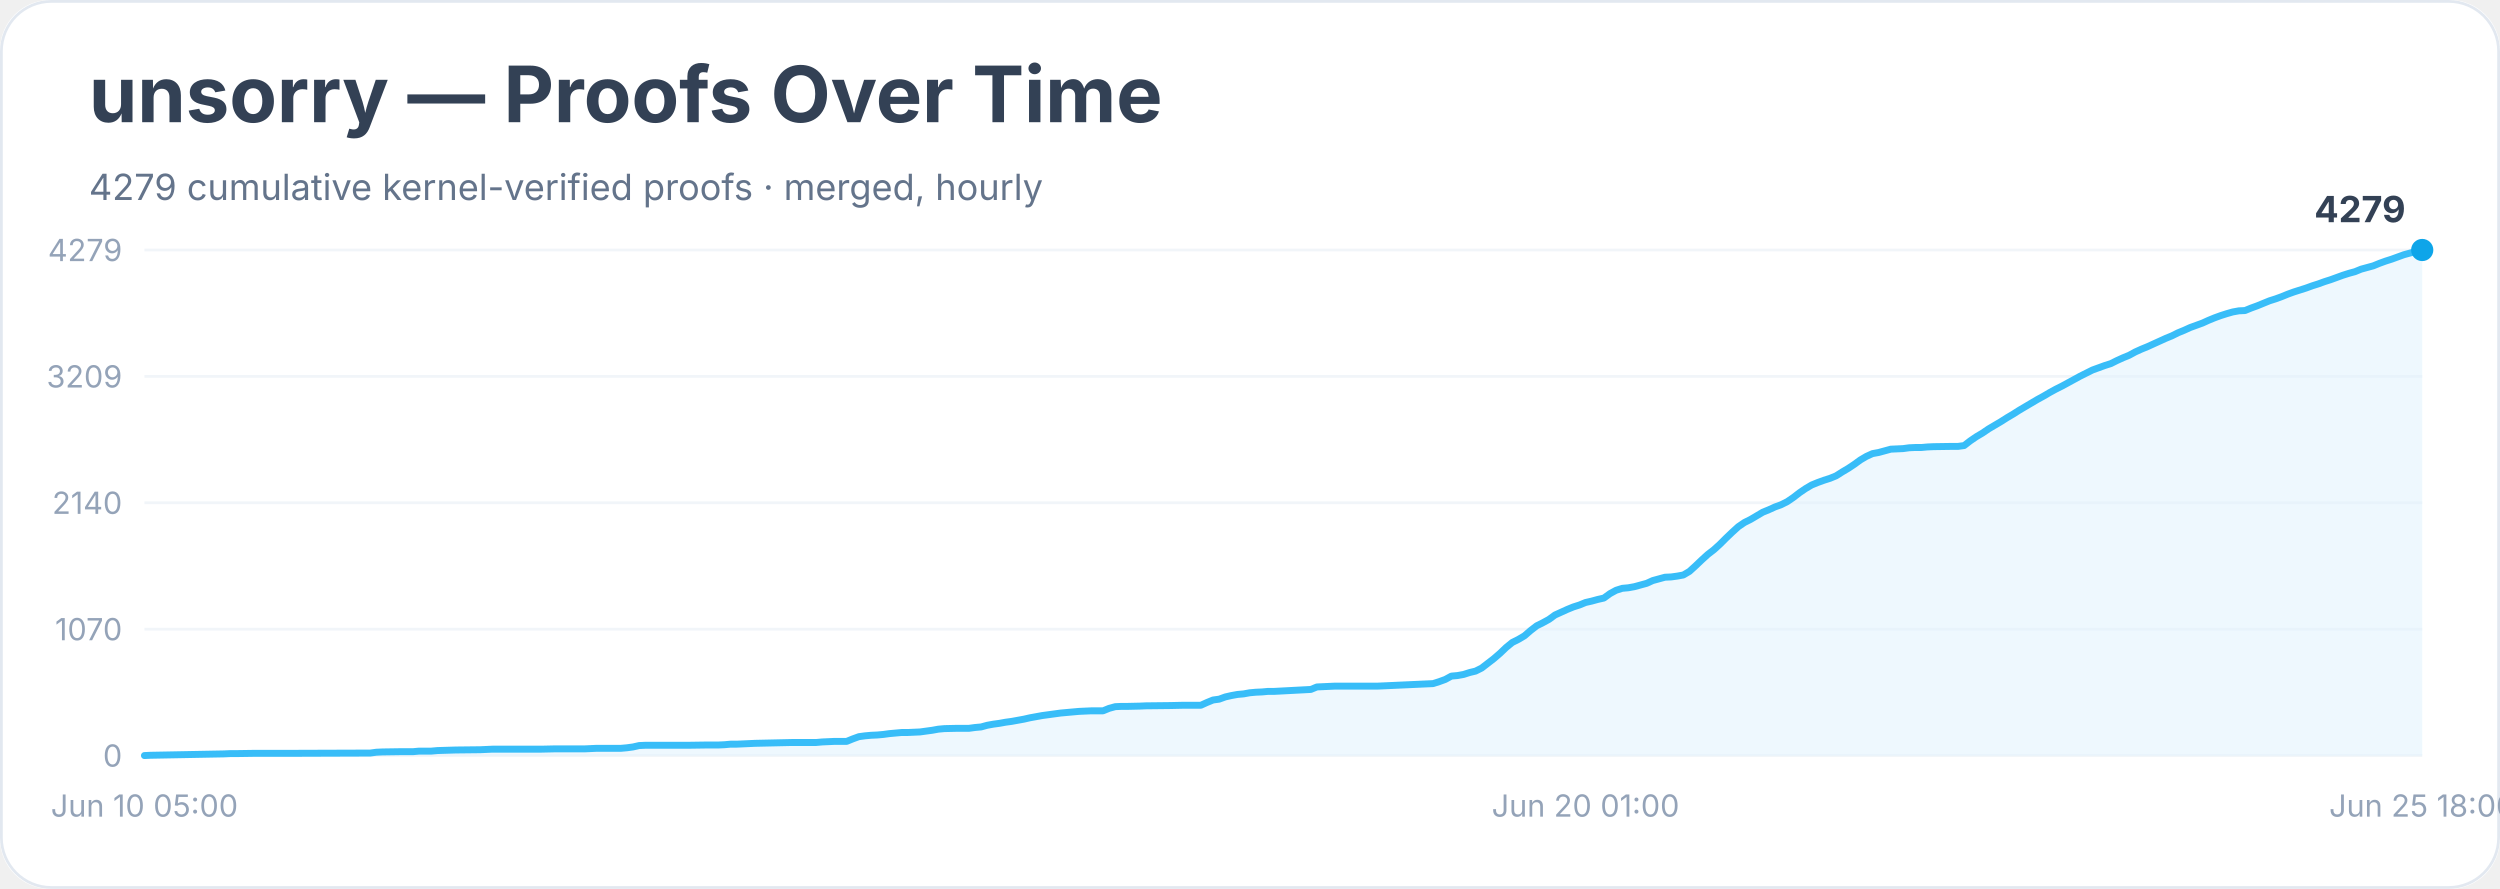
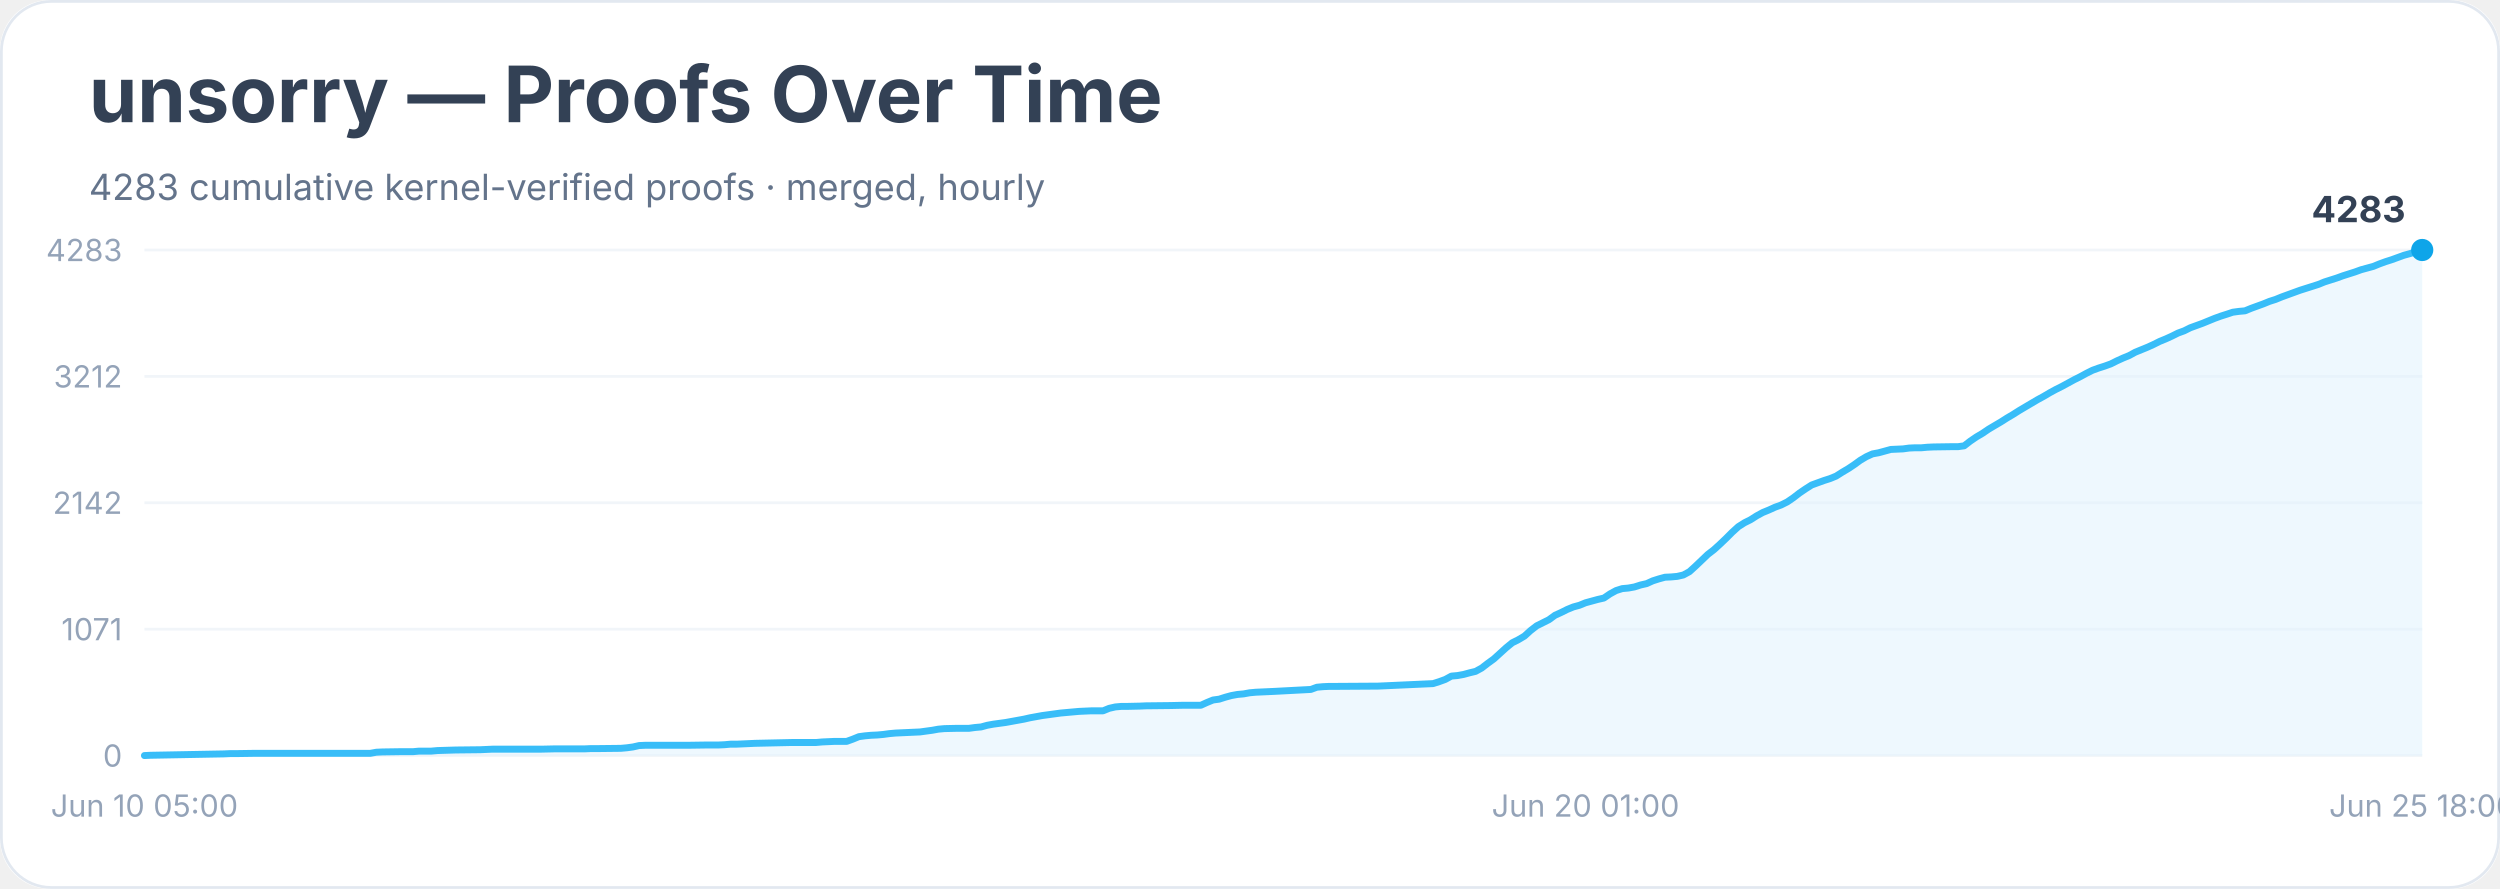
<svg xmlns="http://www.w3.org/2000/svg" width="900" height="320" viewBox="0 0 900 320" role="img" aria-labelledby="title desc">
  <rect width="900" height="100%" rx="18" fill="#ffffff" />
  <rect x="0.5" y="0.5" width="899" height="319" rx="18" fill="none" stroke="#e2e8f0" />
  <text x="32" y="44" font-family="Inter, system-ui, sans-serif" font-size="28" font-weight="700" fill="#334155">unsorry — Proofs Over Time</text>
-   <text x="32" y="72" font-family="Inter, system-ui, sans-serif" font-size="13" fill="#64748b">4279 cumulative kernel-verified proofs · merged, hourly</text>
+   <text x="32" y="72" font-family="Inter, system-ui, sans-serif" font-size="13" fill="#64748b">4283 cumulative kernel-verified proofs · merged, hourly</text>
  <line x1="52" y1="272.0" x2="872" y2="272.0" stroke="#f1f5f9" />
  <text x="44" y="276.0" text-anchor="end" font-family="Inter, system-ui, sans-serif" font-size="11" fill="#94a3b8">0</text>
  <line x1="52" y1="226.5" x2="872" y2="226.5" stroke="#f1f5f9" />
-   <text x="44" y="230.5" text-anchor="end" font-family="Inter, system-ui, sans-serif" font-size="11" fill="#94a3b8">1070</text>
+   <text x="44" y="230.5" text-anchor="end" font-family="Inter, system-ui, sans-serif" font-size="11" fill="#94a3b8">1071</text>
  <line x1="52" y1="181.0" x2="872" y2="181.0" stroke="#f1f5f9" />
-   <text x="44" y="185.0" text-anchor="end" font-family="Inter, system-ui, sans-serif" font-size="11" fill="#94a3b8">2140</text>
+   <text x="44" y="185.0" text-anchor="end" font-family="Inter, system-ui, sans-serif" font-size="11" fill="#94a3b8">2142</text>
  <line x1="52" y1="135.5" x2="872" y2="135.5" stroke="#f1f5f9" />
-   <text x="44" y="139.5" text-anchor="end" font-family="Inter, system-ui, sans-serif" font-size="11" fill="#94a3b8">3209</text>
+   <text x="44" y="139.5" text-anchor="end" font-family="Inter, system-ui, sans-serif" font-size="11" fill="#94a3b8">3212</text>
  <line x1="52" y1="90.0" x2="872" y2="90.0" stroke="#f1f5f9" />
-   <text x="44" y="94.0" text-anchor="end" font-family="Inter, system-ui, sans-serif" font-size="11" fill="#94a3b8">4279</text>
-   <polygon points="52.0,272.0 52.0,272.0 54.2,271.9 80.6,271.4 82.8,271.3 85.0,271.3 91.6,271.2 104.8,271.2 133.3,271.1 135.5,270.8 137.7,270.7 144.3,270.6 146.5,270.6 148.7,270.6 150.9,270.4 155.3,270.4 157.5,270.2 164.1,270.0 172.9,269.9 175.1,269.8 177.3,269.7 194.9,269.7 199.3,269.6 210.3,269.6 212.5,269.5 214.7,269.4 223.5,269.4 225.7,269.2 227.9,268.9 230.1,268.4 232.3,268.3 247.7,268.3 254.3,268.2 258.6,268.2 260.8,268.1 263.0,267.9 265.2,267.9 267.4,267.8 269.6,267.7 271.8,267.6 280.6,267.4 285.0,267.3 293.8,267.3 296.0,267.1 298.2,267.0 300.4,266.9 304.8,266.9 307.0,266.0 309.2,265.2 311.4,264.9 313.6,264.7 315.8,264.6 318.0,264.4 320.2,264.1 322.4,263.9 324.6,263.7 326.8,263.7 331.2,263.5 333.4,263.2 335.6,262.9 337.8,262.5 340.0,262.3 344.4,262.2 348.8,262.2 351.0,261.9 353.2,261.7 355.4,261.1 357.6,260.7 359.8,260.4 362.0,260.0 364.2,259.7 366.4,259.3 368.6,258.9 370.8,258.4 373.0,258.0 375.2,257.6 377.4,257.3 379.6,257.0 381.8,256.7 384.0,256.5 386.2,256.3 388.4,256.1 390.6,256.0 392.8,255.9 397.1,255.9 399.3,255.0 401.5,254.4 403.7,254.3 405.9,254.3 410.3,254.2 412.5,254.1 421.3,254.0 425.7,253.9 432.3,253.9 434.5,252.9 436.7,252.0 438.9,251.7 441.1,250.9 443.3,250.4 445.5,250.0 447.7,249.8 449.9,249.4 452.1,249.2 454.3,249.1 456.5,248.9 458.7,248.9 471.9,248.2 474.1,247.3 476.3,247.2 478.5,247.1 480.7,247.0 496.1,247.0 515.9,246.1 518.1,245.4 520.3,244.6 522.5,243.4 524.7,243.2 526.9,242.8 529.1,242.1 531.2,241.6 533.4,240.5 535.6,238.8 537.8,237.1 540.0,235.2 542.2,233.1 544.4,231.3 546.6,230.2 548.8,228.9 551.0,227.0 553.2,225.3 555.4,224.2 557.6,223.0 559.8,221.4 562.0,220.4 564.2,219.4 566.4,218.5 568.6,217.8 570.8,216.9 573.0,216.4 575.2,215.8 577.4,215.3 579.6,213.7 581.8,212.5 584.0,211.8 586.2,211.6 588.4,211.2 590.6,210.6 592.8,210.0 595.0,209.0 597.2,208.4 599.4,207.8 601.6,207.7 603.8,207.4 606.0,207.0 608.2,205.7 610.4,203.7 612.6,201.6 614.8,199.6 617.0,197.9 619.2,195.9 621.4,193.7 623.6,191.6 625.8,189.6 628.0,188.1 630.2,187.0 632.4,185.7 634.6,184.4 636.8,183.5 639.0,182.5 641.2,181.7 643.4,180.6 645.6,179.1 647.8,177.4 650.0,175.9 652.2,174.6 654.4,173.7 656.6,172.9 658.8,172.2 661.0,171.3 663.2,169.9 665.4,168.6 667.5,167.2 669.7,165.6 671.9,164.3 674.1,163.3 676.3,162.9 678.5,162.3 680.7,161.7 682.9,161.6 685.1,161.5 687.3,161.2 689.5,161.1 691.7,161.1 693.9,160.9 696.1,160.8 702.7,160.7 704.9,160.7 707.1,160.4 709.3,158.7 711.5,157.2 713.7,155.9 715.9,154.4 718.1,153.1 720.3,151.8 722.5,150.4 724.7,149.1 726.9,147.7 729.1,146.4 731.3,145.1 733.5,143.8 735.7,142.6 737.9,141.3 740.1,140.1 742.3,139.0 744.5,137.8 746.7,136.6 748.9,135.4 751.1,134.3 753.3,133.2 755.5,132.4 757.7,131.6 759.9,130.9 762.1,129.8 764.3,128.8 766.5,127.9 768.7,126.7 770.9,125.7 773.1,124.8 775.3,123.8 777.5,122.8 779.7,121.8 781.9,120.9 784.1,119.8 786.3,118.9 788.5,117.9 790.7,117.1 792.9,116.3 795.1,115.3 797.3,114.4 799.5,113.6 801.7,112.9 803.8,112.3 806.0,111.9 808.2,111.8 810.4,110.9 812.6,110.1 814.8,109.2 817.0,108.3 819.2,107.6 821.4,106.8 823.6,105.9 825.8,105.1 828.0,104.4 830.2,103.7 832.4,102.9 834.6,102.2 836.8,101.4 839.0,100.7 841.2,99.9 843.4,99.1 845.6,98.4 847.8,97.8 850.0,96.9 852.2,96.3 854.4,95.7 856.6,94.8 858.8,94.0 861.0,93.3 863.2,92.5 865.4,91.7 867.6,91.1 869.8,90.5 872.0,90.0 872.0,272.0" fill="#e0f2fe" opacity="0.55" />
-   <polyline points="52.0,272.0 54.2,271.9 80.6,271.4 82.8,271.3 85.0,271.3 91.6,271.2 104.8,271.2 133.3,271.1 135.5,270.8 137.7,270.7 144.3,270.6 146.5,270.6 148.7,270.6 150.9,270.4 155.3,270.4 157.5,270.2 164.1,270.0 172.9,269.9 175.1,269.8 177.3,269.7 194.9,269.7 199.3,269.6 210.3,269.6 212.5,269.5 214.7,269.4 223.5,269.4 225.7,269.2 227.9,268.9 230.1,268.4 232.3,268.3 247.7,268.3 254.3,268.2 258.6,268.2 260.8,268.1 263.0,267.9 265.2,267.9 267.4,267.8 269.6,267.7 271.8,267.6 280.6,267.4 285.0,267.3 293.8,267.3 296.0,267.1 298.2,267.0 300.4,266.9 304.8,266.9 307.0,266.0 309.2,265.2 311.4,264.9 313.6,264.7 315.8,264.6 318.0,264.4 320.2,264.1 322.4,263.9 324.6,263.7 326.8,263.7 331.2,263.5 333.4,263.2 335.6,262.9 337.8,262.5 340.0,262.3 344.4,262.2 348.8,262.2 351.0,261.9 353.2,261.7 355.4,261.1 357.6,260.7 359.8,260.4 362.0,260.0 364.2,259.7 366.4,259.3 368.6,258.9 370.8,258.4 373.0,258.0 375.2,257.6 377.4,257.3 379.6,257.0 381.8,256.7 384.0,256.5 386.2,256.3 388.4,256.1 390.6,256.0 392.8,255.9 397.1,255.9 399.3,255.0 401.5,254.4 403.7,254.3 405.9,254.3 410.3,254.2 412.5,254.1 421.3,254.0 425.7,253.9 432.3,253.9 434.5,252.9 436.7,252.0 438.9,251.7 441.1,250.9 443.3,250.4 445.5,250.0 447.7,249.8 449.9,249.4 452.1,249.2 454.3,249.1 456.5,248.9 458.7,248.9 471.9,248.2 474.1,247.3 476.3,247.2 478.5,247.1 480.7,247.0 496.1,247.0 515.9,246.1 518.1,245.4 520.3,244.6 522.5,243.4 524.7,243.2 526.9,242.8 529.1,242.1 531.2,241.6 533.4,240.5 535.6,238.8 537.8,237.1 540.0,235.2 542.2,233.1 544.4,231.3 546.6,230.2 548.8,228.9 551.0,227.0 553.2,225.3 555.4,224.2 557.6,223.0 559.8,221.4 562.0,220.4 564.2,219.4 566.4,218.5 568.6,217.8 570.8,216.9 573.0,216.4 575.2,215.8 577.4,215.3 579.6,213.7 581.8,212.5 584.0,211.8 586.2,211.6 588.4,211.2 590.6,210.6 592.8,210.0 595.0,209.0 597.2,208.4 599.4,207.8 601.6,207.7 603.8,207.4 606.0,207.0 608.2,205.7 610.4,203.7 612.6,201.6 614.8,199.6 617.0,197.9 619.2,195.9 621.4,193.7 623.6,191.6 625.8,189.6 628.0,188.1 630.2,187.0 632.4,185.7 634.6,184.4 636.8,183.5 639.0,182.5 641.2,181.7 643.4,180.6 645.6,179.1 647.8,177.4 650.0,175.9 652.2,174.6 654.4,173.7 656.6,172.9 658.8,172.2 661.0,171.3 663.2,169.9 665.4,168.6 667.5,167.2 669.7,165.6 671.9,164.3 674.1,163.3 676.3,162.9 678.5,162.3 680.7,161.7 682.9,161.6 685.1,161.5 687.3,161.2 689.5,161.1 691.7,161.1 693.9,160.9 696.1,160.8 702.7,160.7 704.9,160.7 707.1,160.4 709.3,158.7 711.5,157.2 713.7,155.9 715.9,154.4 718.1,153.1 720.3,151.8 722.5,150.4 724.7,149.1 726.9,147.7 729.1,146.4 731.3,145.1 733.5,143.8 735.7,142.6 737.9,141.3 740.1,140.1 742.3,139.0 744.5,137.8 746.7,136.6 748.9,135.4 751.1,134.3 753.3,133.2 755.5,132.4 757.7,131.6 759.9,130.9 762.1,129.8 764.3,128.8 766.5,127.9 768.7,126.7 770.9,125.7 773.1,124.8 775.3,123.8 777.5,122.8 779.7,121.8 781.9,120.9 784.1,119.8 786.3,118.9 788.5,117.9 790.7,117.1 792.9,116.3 795.1,115.3 797.3,114.4 799.5,113.6 801.7,112.9 803.8,112.3 806.0,111.9 808.2,111.8 810.4,110.9 812.6,110.1 814.8,109.2 817.0,108.3 819.2,107.6 821.4,106.8 823.6,105.9 825.8,105.1 828.0,104.4 830.2,103.7 832.4,102.9 834.6,102.2 836.8,101.4 839.0,100.7 841.2,99.9 843.4,99.1 845.6,98.4 847.8,97.8 850.0,96.9 852.2,96.3 854.4,95.7 856.6,94.8 858.8,94.0 861.0,93.3 863.2,92.5 865.4,91.7 867.6,91.1 869.8,90.5 872.0,90.0" fill="none" stroke="#38bdf8" stroke-width="2.5" stroke-linejoin="round" stroke-linecap="round" />
+   <text x="44" y="94.0" text-anchor="end" font-family="Inter, system-ui, sans-serif" font-size="11" fill="#94a3b8">4283</text>
+   <polygon points="52.0,272.0 52.0,272.0 54.2,271.9 80.6,271.4 82.8,271.3 85.0,271.3 91.6,271.2 104.8,271.2 133.3,271.2 135.5,270.8 137.7,270.7 144.3,270.6 146.5,270.6 148.7,270.6 150.9,270.4 155.3,270.4 157.5,270.2 164.1,270.0 172.9,269.9 175.1,269.8 177.3,269.7 194.9,269.7 199.3,269.6 210.3,269.6 212.5,269.5 214.7,269.5 223.5,269.4 225.7,269.2 227.9,268.9 230.1,268.4 232.3,268.3 247.7,268.3 254.3,268.2 258.6,268.2 260.8,268.1 263.0,267.9 265.2,267.9 267.4,267.8 269.6,267.7 271.8,267.6 280.6,267.4 285.0,267.3 293.8,267.3 296.0,267.1 298.2,267.0 300.4,266.9 304.8,266.9 307.0,266.1 309.2,265.2 311.4,264.9 313.6,264.7 315.8,264.6 318.0,264.4 320.2,264.1 322.4,263.9 324.6,263.8 326.8,263.7 331.2,263.5 333.4,263.2 335.6,262.9 337.8,262.5 340.0,262.3 344.4,262.2 348.8,262.2 351.0,261.9 353.2,261.7 355.4,261.1 357.6,260.7 359.8,260.4 362.0,260.1 364.2,259.7 366.4,259.3 368.6,258.9 370.8,258.4 373.0,258.0 375.2,257.6 377.4,257.3 379.6,257.0 381.8,256.7 384.0,256.5 386.2,256.3 388.4,256.1 390.6,256.0 392.8,255.9 397.1,255.9 399.3,255.0 401.5,254.5 403.7,254.3 405.9,254.3 410.3,254.2 412.5,254.1 421.3,254.0 425.7,253.9 432.3,253.9 434.5,252.9 436.7,252.0 438.9,251.7 441.1,251.0 443.3,250.4 445.5,250.0 447.7,249.8 449.9,249.4 452.1,249.2 454.3,249.1 456.5,249.0 458.7,248.9 471.9,248.2 474.1,247.4 476.3,247.2 478.5,247.1 480.7,247.1 496.1,247.0 515.9,246.1 518.1,245.4 520.3,244.6 522.5,243.4 524.7,243.2 526.9,242.8 529.1,242.2 531.2,241.7 533.4,240.5 535.6,238.8 537.8,237.2 540.0,235.2 542.2,233.2 544.4,231.4 546.6,230.3 548.8,229.0 551.0,227.0 553.2,225.3 555.4,224.2 557.6,223.1 559.8,221.5 562.0,220.5 564.2,219.4 566.4,218.5 568.6,217.9 570.8,217.0 573.0,216.4 575.2,215.8 577.4,215.3 579.6,213.8 581.8,212.6 584.0,211.9 586.2,211.7 588.4,211.3 590.6,210.6 592.8,210.1 595.0,209.1 597.2,208.4 599.4,207.8 601.6,207.7 603.8,207.5 606.0,207.0 608.2,205.8 610.4,203.8 612.6,201.7 614.8,199.6 617.0,197.9 619.2,195.9 621.4,193.8 623.6,191.6 625.8,189.6 628.0,188.2 630.2,187.1 632.4,185.7 634.6,184.5 636.8,183.6 639.0,182.6 641.2,181.8 643.4,180.7 645.6,179.2 647.8,177.5 650.0,176.0 652.2,174.6 654.4,173.8 656.6,173.0 658.8,172.3 661.0,171.4 663.2,170.0 665.4,168.7 667.5,167.3 669.7,165.7 671.9,164.4 674.1,163.4 676.3,163.0 678.5,162.4 680.7,161.8 682.9,161.7 685.1,161.6 687.3,161.3 689.5,161.2 691.7,161.2 693.9,161.0 696.1,160.9 702.7,160.8 704.9,160.8 707.1,160.5 709.3,158.8 711.5,157.3 713.7,156.0 715.9,154.5 718.1,153.2 720.3,151.9 722.5,150.5 724.7,149.2 726.9,147.8 729.1,146.5 731.3,145.2 733.5,143.9 735.7,142.7 737.9,141.4 740.1,140.2 742.3,139.1 744.5,137.9 746.7,136.7 748.9,135.6 751.1,134.4 753.3,133.3 755.5,132.5 757.7,131.8 759.9,131.0 762.1,129.9 764.3,128.9 766.5,128.0 768.7,126.8 770.9,125.9 773.1,125.0 775.3,124.0 777.5,122.9 779.7,122.0 781.9,121.0 784.1,119.9 786.3,119.1 788.5,118.0 790.7,117.2 792.9,116.4 795.1,115.5 797.3,114.6 799.5,113.8 801.7,113.1 803.8,112.4 806.0,112.1 808.2,111.9 810.4,111.0 812.6,110.2 814.8,109.4 817.0,108.5 819.2,107.8 821.4,106.9 823.6,106.1 825.8,105.3 828.0,104.5 830.2,103.8 832.4,103.1 834.6,102.4 836.8,101.5 839.0,100.8 841.2,100.1 843.4,99.3 845.6,98.6 847.8,97.9 850.0,97.1 852.2,96.5 854.4,95.9 856.6,95.0 858.8,94.2 861.0,93.5 863.2,92.7 865.4,91.9 867.6,91.3 869.8,90.6 872.0,90.0 872.0,272.0" fill="#e0f2fe" opacity="0.55" />
+   <polyline points="52.0,272.0 54.2,271.9 80.6,271.4 82.8,271.3 85.0,271.3 91.6,271.2 104.8,271.2 133.3,271.2 135.5,270.8 137.7,270.7 144.3,270.6 146.5,270.6 148.7,270.6 150.9,270.4 155.3,270.4 157.5,270.2 164.1,270.0 172.9,269.9 175.1,269.8 177.3,269.7 194.9,269.7 199.3,269.6 210.3,269.6 212.5,269.5 214.7,269.5 223.5,269.4 225.7,269.2 227.9,268.9 230.1,268.4 232.3,268.3 247.7,268.3 254.3,268.2 258.6,268.2 260.8,268.1 263.0,267.9 265.2,267.9 267.4,267.8 269.6,267.7 271.8,267.6 280.6,267.4 285.0,267.3 293.8,267.3 296.0,267.1 298.2,267.0 300.4,266.9 304.8,266.9 307.0,266.1 309.2,265.2 311.4,264.9 313.6,264.7 315.8,264.6 318.0,264.4 320.2,264.1 322.4,263.9 324.6,263.8 326.8,263.7 331.2,263.5 333.4,263.2 335.6,262.9 337.8,262.5 340.0,262.3 344.4,262.2 348.8,262.2 351.0,261.9 353.2,261.7 355.4,261.1 357.6,260.7 359.8,260.4 362.0,260.1 364.2,259.7 366.4,259.3 368.6,258.9 370.8,258.4 373.0,258.0 375.2,257.6 377.4,257.3 379.6,257.0 381.8,256.7 384.0,256.5 386.2,256.3 388.4,256.1 390.6,256.0 392.8,255.9 397.1,255.9 399.3,255.0 401.5,254.5 403.7,254.3 405.9,254.3 410.3,254.2 412.5,254.1 421.3,254.0 425.7,253.9 432.3,253.9 434.5,252.9 436.7,252.0 438.9,251.7 441.1,251.0 443.3,250.4 445.5,250.0 447.7,249.8 449.9,249.4 452.1,249.2 454.3,249.1 456.5,249.0 458.7,248.9 471.9,248.2 474.1,247.4 476.3,247.2 478.5,247.1 480.7,247.1 496.1,247.0 515.9,246.1 518.1,245.4 520.3,244.6 522.5,243.4 524.7,243.2 526.9,242.8 529.1,242.2 531.2,241.7 533.4,240.5 535.6,238.8 537.8,237.2 540.0,235.2 542.2,233.2 544.4,231.4 546.6,230.3 548.8,229.0 551.0,227.0 553.2,225.3 555.4,224.2 557.6,223.1 559.8,221.5 562.0,220.5 564.2,219.4 566.4,218.5 568.6,217.9 570.8,217.0 573.0,216.4 575.2,215.8 577.4,215.3 579.6,213.8 581.8,212.6 584.0,211.9 586.2,211.7 588.4,211.3 590.6,210.6 592.8,210.1 595.0,209.1 597.2,208.4 599.4,207.8 601.6,207.7 603.8,207.5 606.0,207.0 608.2,205.8 610.4,203.8 612.6,201.7 614.8,199.6 617.0,197.9 619.2,195.9 621.4,193.8 623.6,191.6 625.8,189.6 628.0,188.2 630.2,187.1 632.4,185.7 634.6,184.5 636.8,183.6 639.0,182.6 641.2,181.8 643.4,180.7 645.6,179.2 647.8,177.5 650.0,176.0 652.2,174.6 654.4,173.8 656.6,173.0 658.8,172.3 661.0,171.4 663.2,170.0 665.4,168.7 667.5,167.3 669.7,165.7 671.9,164.4 674.1,163.4 676.3,163.0 678.5,162.4 680.7,161.8 682.9,161.7 685.1,161.6 687.3,161.3 689.5,161.2 691.7,161.2 693.9,161.0 696.1,160.9 702.7,160.8 704.9,160.8 707.1,160.5 709.3,158.8 711.5,157.3 713.7,156.0 715.9,154.5 718.1,153.2 720.3,151.9 722.5,150.5 724.7,149.2 726.9,147.8 729.1,146.5 731.3,145.2 733.5,143.9 735.7,142.7 737.9,141.4 740.1,140.2 742.3,139.1 744.5,137.9 746.7,136.7 748.9,135.6 751.1,134.4 753.3,133.3 755.5,132.5 757.7,131.8 759.9,131.0 762.1,129.9 764.3,128.9 766.5,128.0 768.7,126.8 770.9,125.9 773.1,125.0 775.3,124.0 777.5,122.9 779.7,122.0 781.9,121.0 784.1,119.9 786.3,119.1 788.5,118.0 790.7,117.2 792.9,116.4 795.1,115.5 797.3,114.6 799.5,113.8 801.7,113.1 803.8,112.4 806.0,112.1 808.2,111.9 810.4,111.0 812.6,110.2 814.8,109.4 817.0,108.5 819.2,107.8 821.4,106.9 823.6,106.1 825.8,105.3 828.0,104.5 830.2,103.8 832.4,103.1 834.6,102.4 836.8,101.5 839.0,100.8 841.2,100.1 843.4,99.3 845.6,98.6 847.8,97.9 850.0,97.1 852.2,96.5 854.4,95.9 856.6,95.0 858.8,94.2 861.0,93.5 863.2,92.7 865.4,91.9 867.6,91.3 869.8,90.6 872.0,90.0" fill="none" stroke="#38bdf8" stroke-width="2.5" stroke-linejoin="round" stroke-linecap="round" />
  <circle cx="872.0" cy="90.0" r="4" fill="#0ea5e9" />
-   <text x="866.0" y="80.0" text-anchor="end" font-family="Inter, system-ui, sans-serif" font-size="13" font-weight="700" fill="#334155">4279</text>
+   <text x="866.0" y="80.0" text-anchor="end" font-family="Inter, system-ui, sans-serif" font-size="13" font-weight="700" fill="#334155">4283</text>
  <text x="52.0" y="294" text-anchor="middle" font-family="Inter, system-ui, sans-serif" font-size="11" fill="#94a3b8">Jun 10 05:00</text>
  <text x="570.8" y="294" text-anchor="middle" font-family="Inter, system-ui, sans-serif" font-size="11" fill="#94a3b8">Jun 20 01:00</text>
  <text x="872.0" y="294" text-anchor="middle" font-family="Inter, system-ui, sans-serif" font-size="11" fill="#94a3b8">Jun 25 18:00</text>
</svg>
